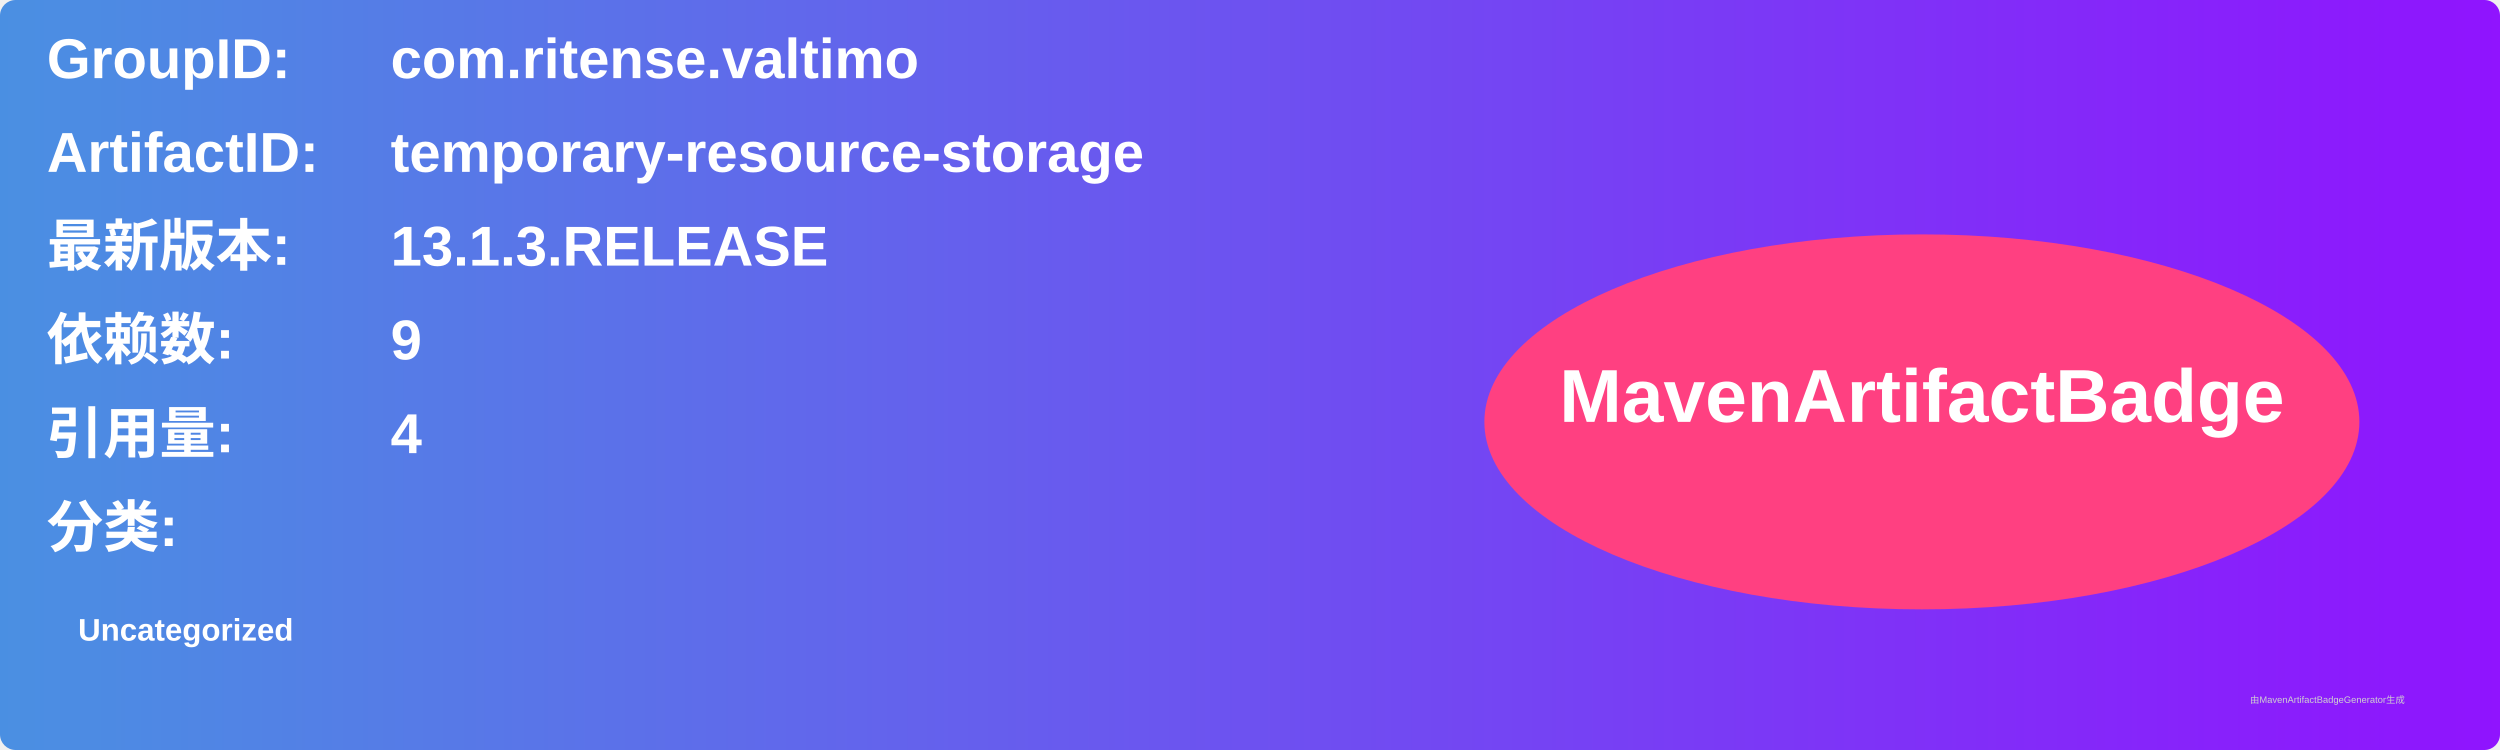
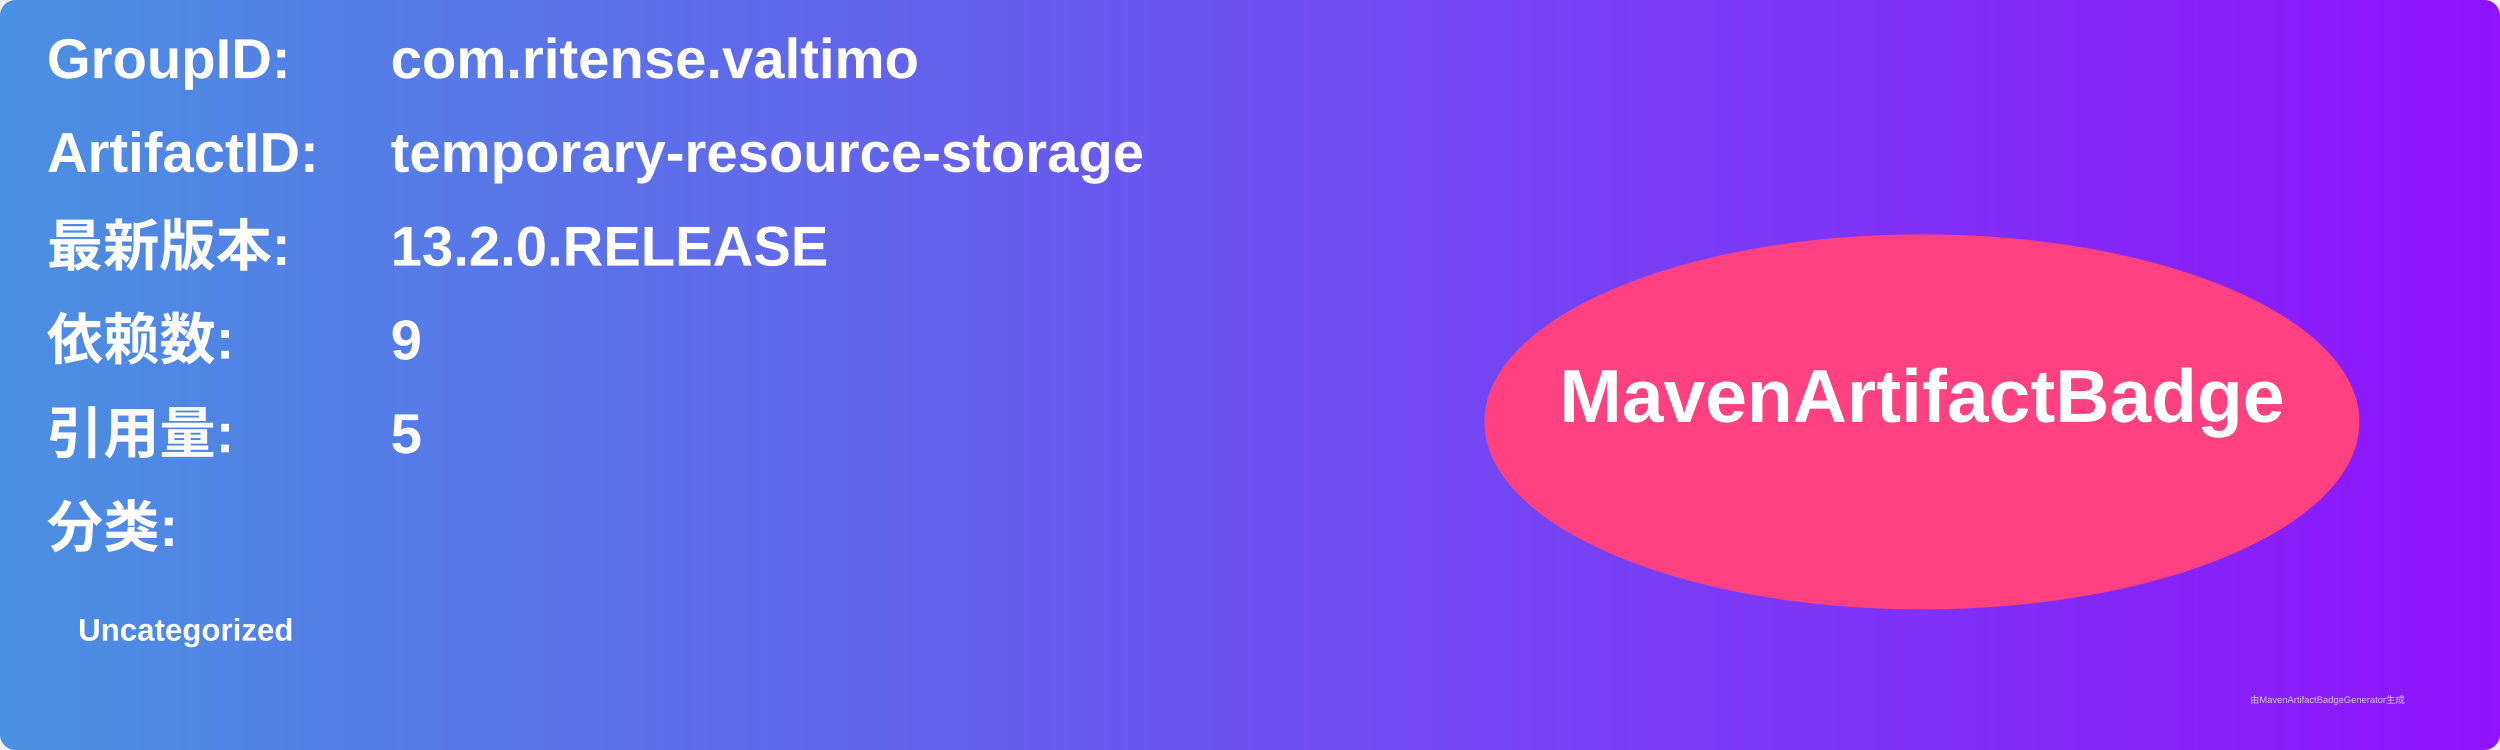
<svg xmlns="http://www.w3.org/2000/svg" width="800" height="240" viewBox="0 0 800 240">
  <linearGradient id="grad" x1="0%" y1="0%" x2="100%" y2="0%">
    <stop offset="0%" stop-color="#4a90e2" />
    <stop offset="100%" stop-color="#9013fe" />
  </linearGradient>
  <rect width="100%" height="100%" rx="5" ry="5" fill="url(#grad)" />
  <g transform="translate(15, 15)">
    <text x="0" y="10" font-family="Arial" font-size="18" fill="white" font-weight="bold" width="260">GroupID:</text>
    <text x="110" y="10" font-family="Arial" font-size="18" fill="white" font-weight="bold" width="460">com.ritense.valtimo</text>
    <text x="0" y="40" font-family="Arial" font-size="18" fill="white" font-weight="bold" width="260">ArtifactID:</text>
    <text x="110" y="40" font-family="Arial" font-size="18" fill="white" font-weight="bold" width="460">temporary-resource-storage</text>
    <text x="0" y="70" font-family="Arial" font-size="18" fill="white" font-weight="bold">最新版本:</text>
    <text x="110" y="70" font-family="Arial" font-size="18" fill="white" font-weight="bold">
-       <tspan font-weight="bold">13.1.3.RELEASE</tspan>
+       <tspan font-weight="bold">13.2.0.RELEASE</tspan>
    </text>
    <text x="0" y="100" font-family="Arial" font-size="18" fill="white" font-weight="bold">依赖数: </text>
    <text x="110" y="100" font-family="Arial" font-size="18" fill="white">
      <tspan font-weight="bold">9</tspan>
    </text>
    <text x="0" y="130" font-family="Arial" font-size="18" fill="white" font-weight="bold">引用量: </text>
    <text x="110" y="130" font-family="Arial" font-size="18" fill="white">
-       <tspan font-weight="bold">4</tspan>
+       <tspan font-weight="bold">5</tspan>
    </text>
    <text x="0" y="160" font-family="Arial" font-size="18" fill="white" font-weight="bold">分类:</text>
    <text x="10" y="190" font-family="Arial" font-size="10" fill="white">
      <tspan font-weight="bold">Uncategorized</tspan>
    </text>
    <ellipse cx="600" cy="120" rx="140" ry="60" fill="#ff4081" />
    <text x="600" y="120" text-anchor="middle" font-family="Arial" font-size="24" fill="white" font-weight="bold">MavenArtifactBadge</text>
  </g>
  <text x="720" y="225" font-family="Arial" font-size="3" fill="#d0d0d0">由MavenArtifactBadgeGenerator生成</text>
</svg>
